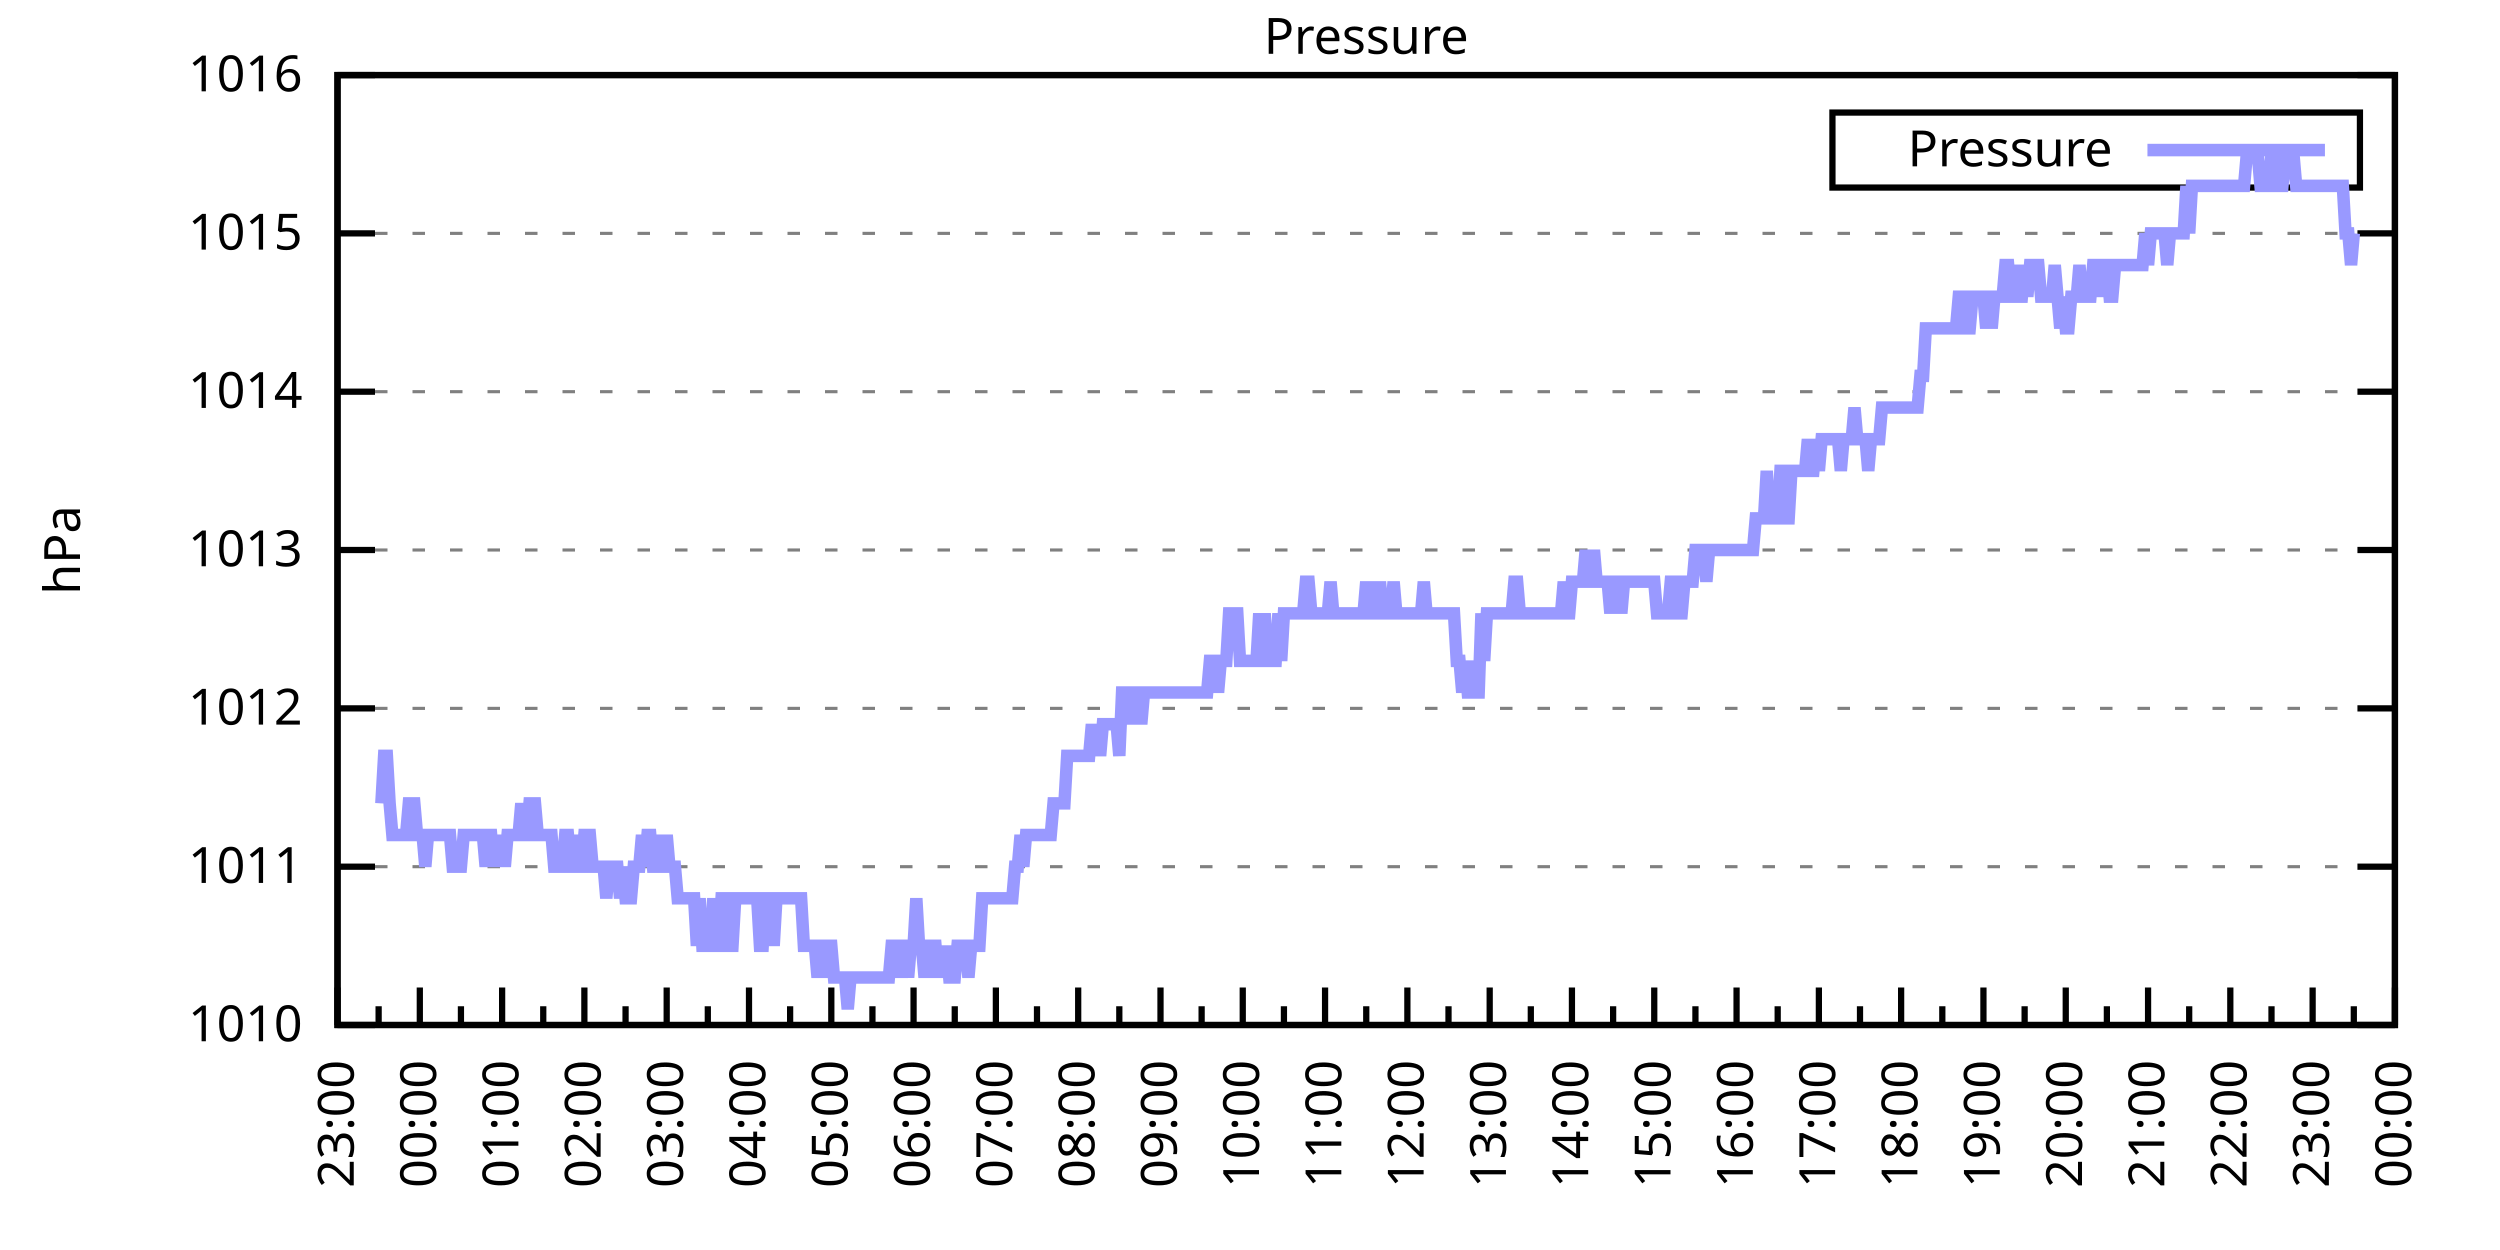
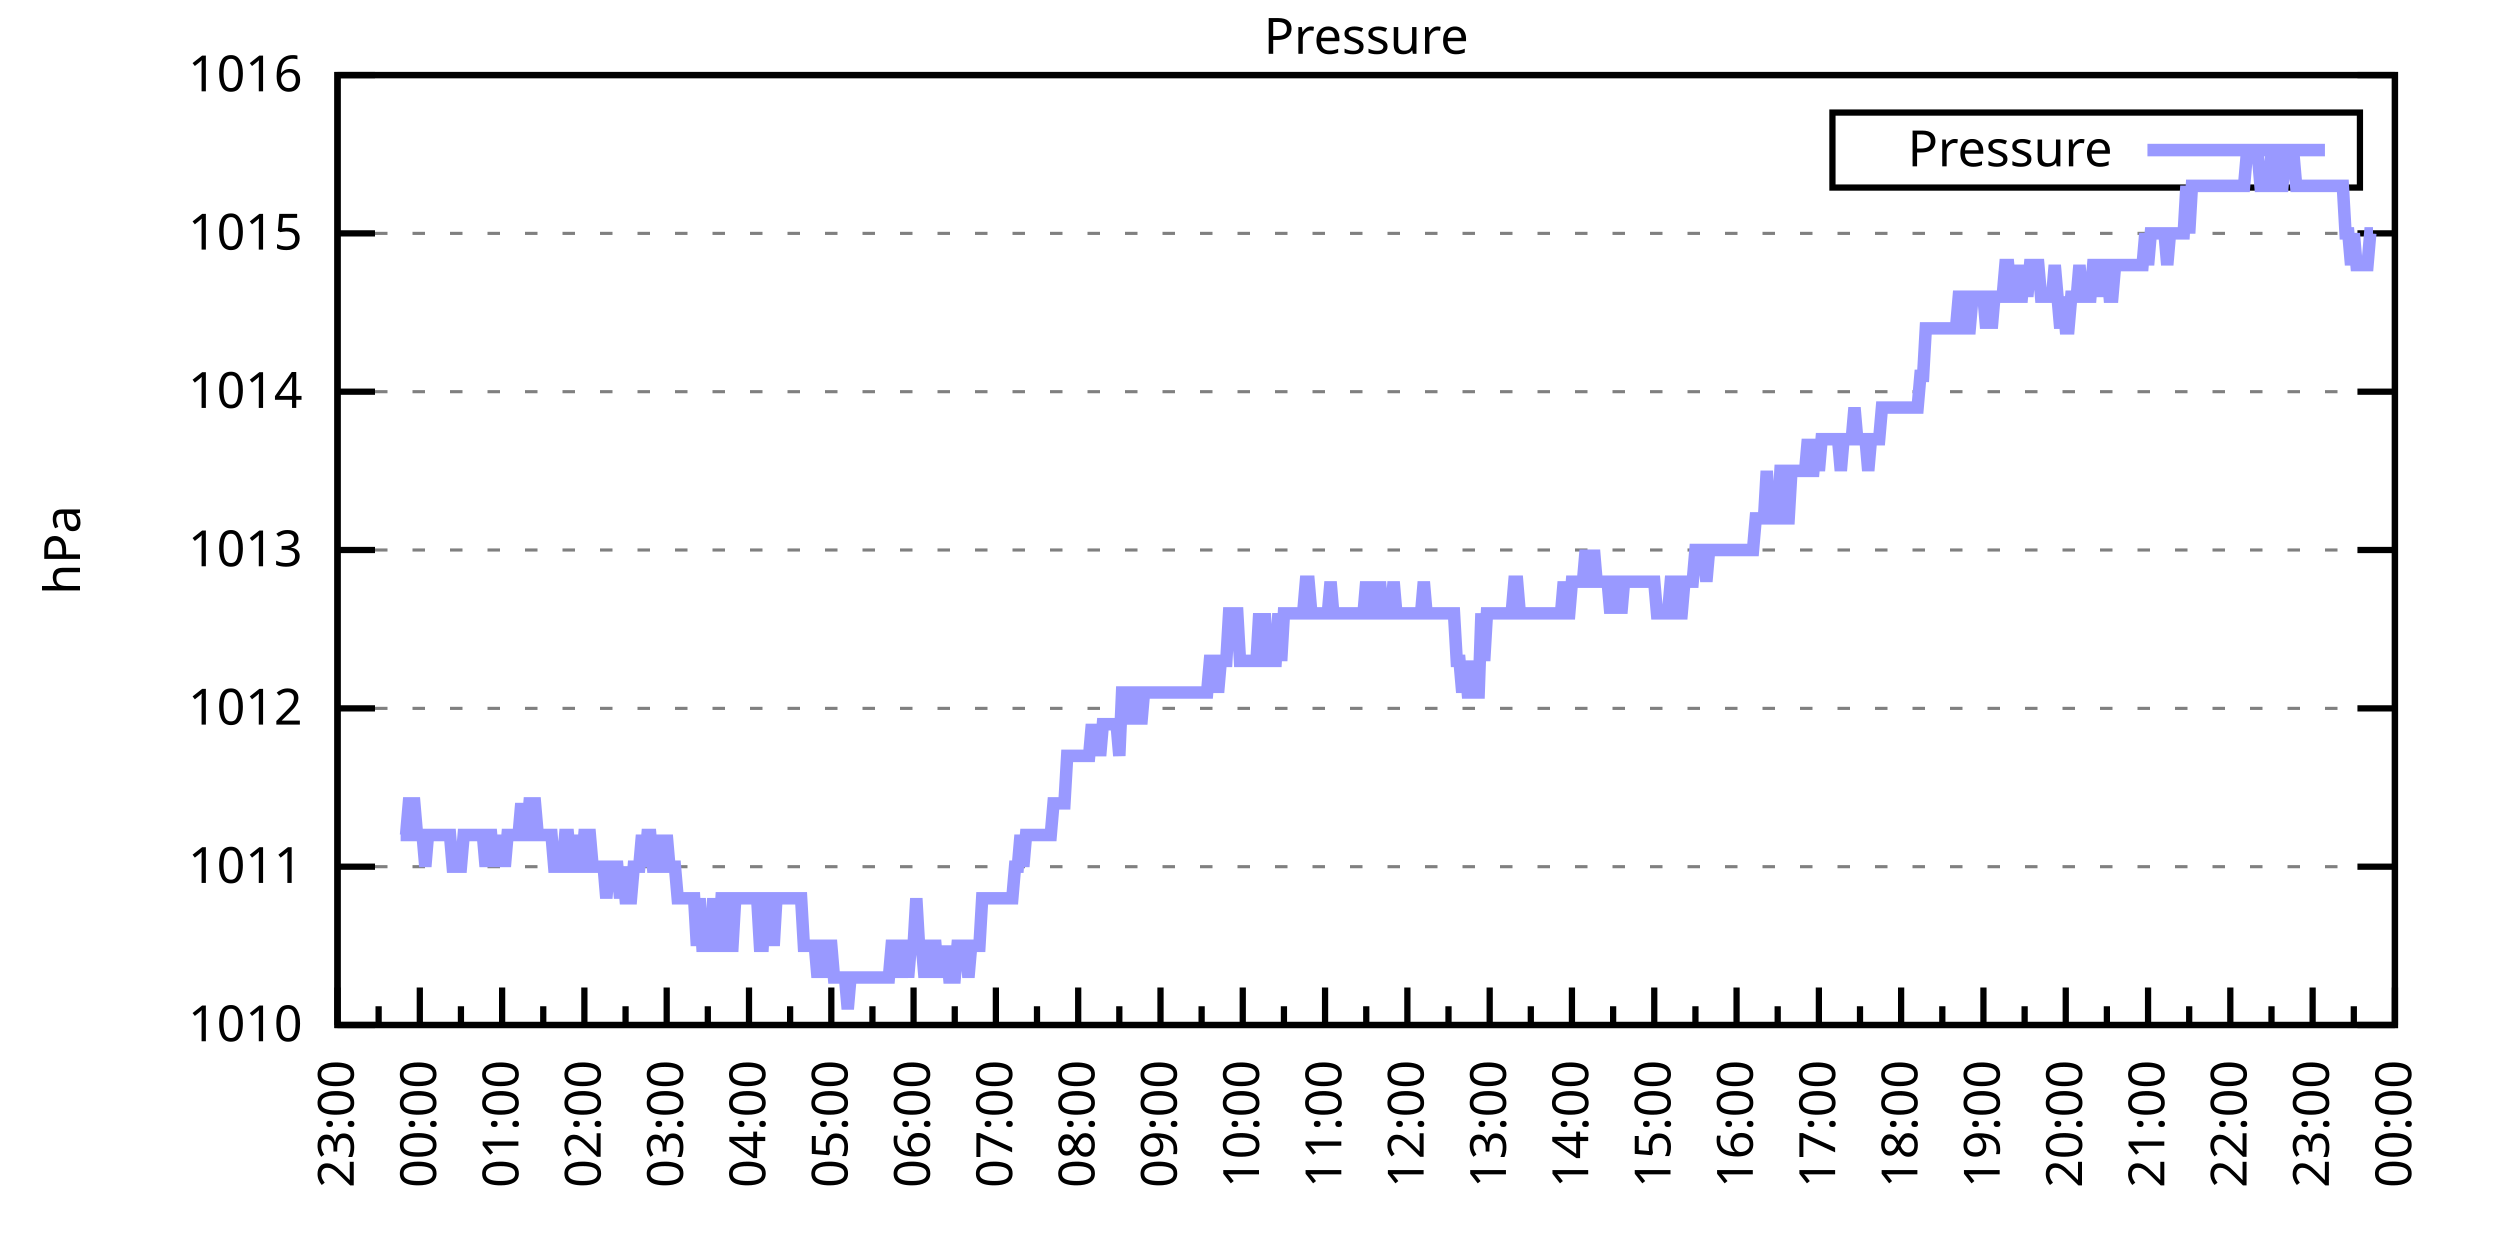
<svg xmlns="http://www.w3.org/2000/svg" xmlns:xlink="http://www.w3.org/1999/xlink" width="400" height="200" viewBox="0 0 400 200">
  <g id="gnuplot_canvas">
    <rect x="0" y="0" width="400" height="200" fill="none" />
    <defs>
      <circle id="gpDot" r="0.5" stroke-width="0.5" stroke="currentColor" />
      <path id="gpPt0" stroke-width="0.333" stroke="currentColor" d="M-1,0 h2 M0,-1 v2" />
      <path id="gpPt1" stroke-width="0.333" stroke="currentColor" d="M-1,-1 L1,1 M1,-1 L-1,1" />
      <path id="gpPt2" stroke-width="0.333" stroke="currentColor" d="M-1,0 L1,0 M0,-1 L0,1 M-1,-1 L1,1 M-1,1 L1,-1" />
      <rect id="gpPt3" stroke-width="0.333" stroke="currentColor" x="-1" y="-1" width="2" height="2" />
      <rect id="gpPt4" stroke-width="0.333" stroke="currentColor" fill="currentColor" x="-1" y="-1" width="2" height="2" />
      <circle id="gpPt5" stroke-width="0.333" stroke="currentColor" cx="0" cy="0" r="1" />
      <use xlink:href="#gpPt5" id="gpPt6" fill="currentColor" stroke="none" />
      <path id="gpPt7" stroke-width="0.333" stroke="currentColor" d="M0,-1.33 L-1.33,0.67 L1.33,0.67 z" />
      <use xlink:href="#gpPt7" id="gpPt8" fill="currentColor" stroke="none" />
      <use xlink:href="#gpPt7" id="gpPt9" stroke="currentColor" transform="rotate(180)" />
      <use xlink:href="#gpPt9" id="gpPt10" fill="currentColor" stroke="none" />
      <use xlink:href="#gpPt3" id="gpPt11" stroke="currentColor" transform="rotate(45)" />
      <use xlink:href="#gpPt11" id="gpPt12" fill="currentColor" stroke="none" />
      <path id="gpPt13" stroke-width="0.333" stroke="currentColor" d="M0,1.330 L1.265,0.411 L0.782,-1.067 L-0.782,-1.076 L-1.265,0.411 z" />
      <use xlink:href="#gpPt13" id="gpPt14" fill="currentColor" stroke="none" />
      <filter id="textbox" filterUnits="objectBoundingBox" x="0" y="0" height="1" width="1">
        <feFlood flood-color="white" flood-opacity="1" result="bgnd" />
        <feComposite in="SourceGraphic" in2="bgnd" operator="atop" />
      </filter>
      <filter id="greybox" filterUnits="objectBoundingBox" x="0" y="0" height="1" width="1">
        <feFlood flood-color="lightgrey" flood-opacity="1" result="grey" />
        <feComposite in="SourceGraphic" in2="grey" operator="atop" />
      </filter>
    </defs>
    <g fill="none" color="white" stroke="currentColor" stroke-width="1.00" stroke-linecap="butt" stroke-linejoin="miter">
</g>
    <g fill="none" color="black" stroke="currentColor" stroke-width="1.00" stroke-linecap="butt" stroke-linejoin="miter">
      <g stroke="none" shape-rendering="crispEdges">
        <polygon fill="rgb(255, 255, 255)" points="54.00,164.00 383.18,164.00 383.18,12.02 54.00,12.02 " />
      </g>
    </g>
    <g fill="none" color="black" stroke="currentColor" stroke-width="1.00" stroke-linecap="butt" stroke-linejoin="miter">
</g>
    <g fill="none" color="black" stroke="black" stroke-width="0.50" stroke-linecap="butt" stroke-linejoin="miter">
</g>
    <g fill="none" color="gray" stroke="currentColor" stroke-width="0.50" stroke-linecap="butt" stroke-linejoin="miter">
      <path stroke="gray" stroke-dasharray="2,4" class="gridline" d="M54.00,164.00 L383.19,164.00  " />
    </g>
    <g fill="none" color="gray" stroke="gray" stroke-width="1.00" stroke-linecap="butt" stroke-linejoin="miter">
</g>
    <g fill="none" color="black" stroke="currentColor" stroke-width="1.00" stroke-linecap="butt" stroke-linejoin="miter">
      <path stroke="black" d="M54.00,164.00 L60.00,164.00 M383.19,164.00 L377.19,164.00  " />
      <g transform="translate(48.40,166.60)" stroke="none" fill="black" font-family="Sans" font-size="8.00" text-anchor="end">
        <text>
          <tspan font-family="Sans"> 1010</tspan>
        </text>
      </g>
    </g>
    <g fill="none" color="black" stroke="currentColor" stroke-width="1.00" stroke-linecap="butt" stroke-linejoin="miter">
</g>
    <g fill="none" color="black" stroke="black" stroke-width="0.50" stroke-linecap="butt" stroke-linejoin="miter">
</g>
    <g fill="none" color="gray" stroke="currentColor" stroke-width="0.50" stroke-linecap="butt" stroke-linejoin="miter">
      <path stroke="gray" stroke-dasharray="2,4" class="gridline" d="M54.00,138.67 L383.19,138.67  " />
    </g>
    <g fill="none" color="gray" stroke="gray" stroke-width="1.00" stroke-linecap="butt" stroke-linejoin="miter">
</g>
    <g fill="none" color="black" stroke="currentColor" stroke-width="1.00" stroke-linecap="butt" stroke-linejoin="miter">
      <path stroke="black" d="M54.00,138.67 L60.00,138.67 M383.19,138.67 L377.19,138.67  " />
      <g transform="translate(48.40,141.27)" stroke="none" fill="black" font-family="Sans" font-size="8.00" text-anchor="end">
        <text>
          <tspan font-family="Sans"> 1011</tspan>
        </text>
      </g>
    </g>
    <g fill="none" color="black" stroke="currentColor" stroke-width="1.00" stroke-linecap="butt" stroke-linejoin="miter">
</g>
    <g fill="none" color="black" stroke="black" stroke-width="0.50" stroke-linecap="butt" stroke-linejoin="miter">
</g>
    <g fill="none" color="gray" stroke="currentColor" stroke-width="0.50" stroke-linecap="butt" stroke-linejoin="miter">
      <path stroke="gray" stroke-dasharray="2,4" class="gridline" d="M54.00,113.34 L383.19,113.34  " />
    </g>
    <g fill="none" color="gray" stroke="gray" stroke-width="1.00" stroke-linecap="butt" stroke-linejoin="miter">
</g>
    <g fill="none" color="black" stroke="currentColor" stroke-width="1.00" stroke-linecap="butt" stroke-linejoin="miter">
      <path stroke="black" d="M54.00,113.34 L60.00,113.34 M383.19,113.34 L377.19,113.34  " />
      <g transform="translate(48.40,115.94)" stroke="none" fill="black" font-family="Sans" font-size="8.00" text-anchor="end">
        <text>
          <tspan font-family="Sans"> 1012</tspan>
        </text>
      </g>
    </g>
    <g fill="none" color="black" stroke="currentColor" stroke-width="1.00" stroke-linecap="butt" stroke-linejoin="miter">
</g>
    <g fill="none" color="black" stroke="black" stroke-width="0.50" stroke-linecap="butt" stroke-linejoin="miter">
</g>
    <g fill="none" color="gray" stroke="currentColor" stroke-width="0.50" stroke-linecap="butt" stroke-linejoin="miter">
      <path stroke="gray" stroke-dasharray="2,4" class="gridline" d="M54.00,88.00 L383.19,88.00  " />
    </g>
    <g fill="none" color="gray" stroke="gray" stroke-width="1.00" stroke-linecap="butt" stroke-linejoin="miter">
</g>
    <g fill="none" color="black" stroke="currentColor" stroke-width="1.00" stroke-linecap="butt" stroke-linejoin="miter">
      <path stroke="black" d="M54.00,88.00 L60.00,88.00 M383.19,88.00 L377.19,88.00  " />
      <g transform="translate(48.40,90.60)" stroke="none" fill="black" font-family="Sans" font-size="8.00" text-anchor="end">
        <text>
          <tspan font-family="Sans"> 1013</tspan>
        </text>
      </g>
    </g>
    <g fill="none" color="black" stroke="currentColor" stroke-width="1.00" stroke-linecap="butt" stroke-linejoin="miter">
</g>
    <g fill="none" color="black" stroke="black" stroke-width="0.50" stroke-linecap="butt" stroke-linejoin="miter">
</g>
    <g fill="none" color="gray" stroke="currentColor" stroke-width="0.50" stroke-linecap="butt" stroke-linejoin="miter">
      <path stroke="gray" stroke-dasharray="2,4" class="gridline" d="M54.00,62.67 L383.19,62.67  " />
    </g>
    <g fill="none" color="gray" stroke="gray" stroke-width="1.00" stroke-linecap="butt" stroke-linejoin="miter">
</g>
    <g fill="none" color="black" stroke="currentColor" stroke-width="1.00" stroke-linecap="butt" stroke-linejoin="miter">
      <path stroke="black" d="M54.00,62.67 L60.00,62.67 M383.19,62.67 L377.19,62.67  " />
      <g transform="translate(48.40,65.27)" stroke="none" fill="black" font-family="Sans" font-size="8.00" text-anchor="end">
        <text>
          <tspan font-family="Sans"> 1014</tspan>
        </text>
      </g>
    </g>
    <g fill="none" color="black" stroke="currentColor" stroke-width="1.00" stroke-linecap="butt" stroke-linejoin="miter">
</g>
    <g fill="none" color="black" stroke="black" stroke-width="0.50" stroke-linecap="butt" stroke-linejoin="miter">
</g>
    <g fill="none" color="gray" stroke="currentColor" stroke-width="0.50" stroke-linecap="butt" stroke-linejoin="miter">
      <path stroke="gray" stroke-dasharray="2,4" class="gridline" d="M54.00,37.34 L383.19,37.34  " />
    </g>
    <g fill="none" color="gray" stroke="gray" stroke-width="1.00" stroke-linecap="butt" stroke-linejoin="miter">
</g>
    <g fill="none" color="black" stroke="currentColor" stroke-width="1.00" stroke-linecap="butt" stroke-linejoin="miter">
      <path stroke="black" d="M54.00,37.34 L60.00,37.34 M383.19,37.34 L377.19,37.34  " />
      <g transform="translate(48.40,39.94)" stroke="none" fill="black" font-family="Sans" font-size="8.00" text-anchor="end">
        <text>
          <tspan font-family="Sans"> 1015</tspan>
        </text>
      </g>
    </g>
    <g fill="none" color="black" stroke="currentColor" stroke-width="1.00" stroke-linecap="butt" stroke-linejoin="miter">
</g>
    <g fill="none" color="black" stroke="black" stroke-width="0.50" stroke-linecap="butt" stroke-linejoin="miter">
</g>
    <g fill="none" color="gray" stroke="currentColor" stroke-width="0.50" stroke-linecap="butt" stroke-linejoin="miter">
      <path stroke="gray" stroke-dasharray="2,4" class="gridline" d="M54.00,12.01 L383.19,12.01  " />
    </g>
    <g fill="none" color="gray" stroke="gray" stroke-width="1.00" stroke-linecap="butt" stroke-linejoin="miter">
</g>
    <g fill="none" color="black" stroke="currentColor" stroke-width="1.00" stroke-linecap="butt" stroke-linejoin="miter">
      <path stroke="black" d="M54.00,12.01 L60.00,12.01 M383.19,12.01 L377.19,12.01  " />
      <g transform="translate(48.40,14.61)" stroke="none" fill="black" font-family="Sans" font-size="8.00" text-anchor="end">
        <text>
          <tspan font-family="Sans"> 1016</tspan>
        </text>
      </g>
    </g>
    <g fill="none" color="black" stroke="currentColor" stroke-width="1.00" stroke-linecap="butt" stroke-linejoin="miter">
      <path stroke="black" d="M54.00,164.00 L54.00,158.00  " />
      <g transform="translate(56.60,169.60) rotate(270)" stroke="none" fill="black" font-family="Sans" font-size="8.00" text-anchor="end">
        <text>
          <tspan font-family="Sans">23:00</tspan>
        </text>
      </g>
    </g>
    <g fill="none" color="black" stroke="currentColor" stroke-width="1.00" stroke-linecap="butt" stroke-linejoin="miter">
      <path stroke="black" d="M60.58,164.00 L60.58,161.00 M67.17,164.00 L67.17,158.00  " />
      <g transform="translate(69.77,169.60) rotate(270)" stroke="none" fill="black" font-family="Sans" font-size="8.00" text-anchor="end">
        <text>
          <tspan font-family="Sans">00:00</tspan>
        </text>
      </g>
    </g>
    <g fill="none" color="black" stroke="currentColor" stroke-width="1.00" stroke-linecap="butt" stroke-linejoin="miter">
      <path stroke="black" d="M73.75,164.00 L73.75,161.00 M80.34,164.00 L80.34,158.00  " />
      <g transform="translate(82.94,169.60) rotate(270)" stroke="none" fill="black" font-family="Sans" font-size="8.00" text-anchor="end">
        <text>
          <tspan font-family="Sans">01:00</tspan>
        </text>
      </g>
    </g>
    <g fill="none" color="black" stroke="currentColor" stroke-width="1.00" stroke-linecap="butt" stroke-linejoin="miter">
      <path stroke="black" d="M86.92,164.00 L86.92,161.00 M93.50,164.00 L93.50,158.00  " />
      <g transform="translate(96.10,169.60) rotate(270)" stroke="none" fill="black" font-family="Sans" font-size="8.00" text-anchor="end">
        <text>
          <tspan font-family="Sans">02:00</tspan>
        </text>
      </g>
    </g>
    <g fill="none" color="black" stroke="currentColor" stroke-width="1.00" stroke-linecap="butt" stroke-linejoin="miter">
      <path stroke="black" d="M100.09,164.00 L100.09,161.00 M106.67,164.00 L106.67,158.00  " />
      <g transform="translate(109.27,169.60) rotate(270)" stroke="none" fill="black" font-family="Sans" font-size="8.00" text-anchor="end">
        <text>
          <tspan font-family="Sans">03:00</tspan>
        </text>
      </g>
    </g>
    <g fill="none" color="black" stroke="currentColor" stroke-width="1.00" stroke-linecap="butt" stroke-linejoin="miter">
      <path stroke="black" d="M113.25,164.00 L113.25,161.00 M119.84,164.00 L119.84,158.00  " />
      <g transform="translate(122.44,169.60) rotate(270)" stroke="none" fill="black" font-family="Sans" font-size="8.00" text-anchor="end">
        <text>
          <tspan font-family="Sans">04:00</tspan>
        </text>
      </g>
    </g>
    <g fill="none" color="black" stroke="currentColor" stroke-width="1.00" stroke-linecap="butt" stroke-linejoin="miter">
      <path stroke="black" d="M126.42,164.00 L126.42,161.00 M133.01,164.00 L133.01,158.00  " />
      <g transform="translate(135.61,169.60) rotate(270)" stroke="none" fill="black" font-family="Sans" font-size="8.00" text-anchor="end">
        <text>
          <tspan font-family="Sans">05:00</tspan>
        </text>
      </g>
    </g>
    <g fill="none" color="black" stroke="currentColor" stroke-width="1.00" stroke-linecap="butt" stroke-linejoin="miter">
      <path stroke="black" d="M139.59,164.00 L139.59,161.00 M146.17,164.00 L146.17,158.00  " />
      <g transform="translate(148.77,169.60) rotate(270)" stroke="none" fill="black" font-family="Sans" font-size="8.00" text-anchor="end">
        <text>
          <tspan font-family="Sans">06:00</tspan>
        </text>
      </g>
    </g>
    <g fill="none" color="black" stroke="currentColor" stroke-width="1.00" stroke-linecap="butt" stroke-linejoin="miter">
      <path stroke="black" d="M152.76,164.00 L152.76,161.00 M159.34,164.00 L159.34,158.00  " />
      <g transform="translate(161.94,169.60) rotate(270)" stroke="none" fill="black" font-family="Sans" font-size="8.00" text-anchor="end">
        <text>
          <tspan font-family="Sans">07:00</tspan>
        </text>
      </g>
    </g>
    <g fill="none" color="black" stroke="currentColor" stroke-width="1.00" stroke-linecap="butt" stroke-linejoin="miter">
      <path stroke="black" d="M165.92,164.00 L165.92,161.00 M172.51,164.00 L172.51,158.00  " />
      <g transform="translate(175.11,169.60) rotate(270)" stroke="none" fill="black" font-family="Sans" font-size="8.00" text-anchor="end">
        <text>
          <tspan font-family="Sans">08:00</tspan>
        </text>
      </g>
    </g>
    <g fill="none" color="black" stroke="currentColor" stroke-width="1.00" stroke-linecap="butt" stroke-linejoin="miter">
      <path stroke="black" d="M179.09,164.00 L179.09,161.00 M185.68,164.00 L185.68,158.00  " />
      <g transform="translate(188.28,169.60) rotate(270)" stroke="none" fill="black" font-family="Sans" font-size="8.00" text-anchor="end">
        <text>
          <tspan font-family="Sans">09:00</tspan>
        </text>
      </g>
    </g>
    <g fill="none" color="black" stroke="currentColor" stroke-width="1.00" stroke-linecap="butt" stroke-linejoin="miter">
      <path stroke="black" d="M192.26,164.00 L192.26,161.00 M198.84,164.00 L198.84,158.00  " />
      <g transform="translate(201.44,169.60) rotate(270)" stroke="none" fill="black" font-family="Sans" font-size="8.00" text-anchor="end">
        <text>
          <tspan font-family="Sans">10:00</tspan>
        </text>
      </g>
    </g>
    <g fill="none" color="black" stroke="currentColor" stroke-width="1.00" stroke-linecap="butt" stroke-linejoin="miter">
      <path stroke="black" d="M205.43,164.00 L205.43,161.00 M212.01,164.00 L212.01,158.00  " />
      <g transform="translate(214.61,169.60) rotate(270)" stroke="none" fill="black" font-family="Sans" font-size="8.00" text-anchor="end">
        <text>
          <tspan font-family="Sans">11:00</tspan>
        </text>
      </g>
    </g>
    <g fill="none" color="black" stroke="currentColor" stroke-width="1.00" stroke-linecap="butt" stroke-linejoin="miter">
      <path stroke="black" d="M218.60,164.00 L218.60,161.00 M225.18,164.00 L225.18,158.00  " />
      <g transform="translate(227.78,169.60) rotate(270)" stroke="none" fill="black" font-family="Sans" font-size="8.00" text-anchor="end">
        <text>
          <tspan font-family="Sans">12:00</tspan>
        </text>
      </g>
    </g>
    <g fill="none" color="black" stroke="currentColor" stroke-width="1.00" stroke-linecap="butt" stroke-linejoin="miter">
      <path stroke="black" d="M231.76,164.00 L231.76,161.00 M238.35,164.00 L238.35,158.00  " />
      <g transform="translate(240.95,169.60) rotate(270)" stroke="none" fill="black" font-family="Sans" font-size="8.00" text-anchor="end">
        <text>
          <tspan font-family="Sans">13:00</tspan>
        </text>
      </g>
    </g>
    <g fill="none" color="black" stroke="currentColor" stroke-width="1.00" stroke-linecap="butt" stroke-linejoin="miter">
      <path stroke="black" d="M244.93,164.00 L244.93,161.00 M251.51,164.00 L251.51,158.00  " />
      <g transform="translate(254.11,169.60) rotate(270)" stroke="none" fill="black" font-family="Sans" font-size="8.00" text-anchor="end">
        <text>
          <tspan font-family="Sans">14:00</tspan>
        </text>
      </g>
    </g>
    <g fill="none" color="black" stroke="currentColor" stroke-width="1.00" stroke-linecap="butt" stroke-linejoin="miter">
      <path stroke="black" d="M258.10,164.00 L258.10,161.00 M264.68,164.00 L264.68,158.00  " />
      <g transform="translate(267.28,169.60) rotate(270)" stroke="none" fill="black" font-family="Sans" font-size="8.00" text-anchor="end">
        <text>
          <tspan font-family="Sans">15:00</tspan>
        </text>
      </g>
    </g>
    <g fill="none" color="black" stroke="currentColor" stroke-width="1.00" stroke-linecap="butt" stroke-linejoin="miter">
      <path stroke="black" d="M271.27,164.00 L271.27,161.00 M277.85,164.00 L277.85,158.00  " />
      <g transform="translate(280.45,169.60) rotate(270)" stroke="none" fill="black" font-family="Sans" font-size="8.00" text-anchor="end">
        <text>
          <tspan font-family="Sans">16:00</tspan>
        </text>
      </g>
    </g>
    <g fill="none" color="black" stroke="currentColor" stroke-width="1.00" stroke-linecap="butt" stroke-linejoin="miter">
      <path stroke="black" d="M284.43,164.00 L284.43,161.00 M291.02,164.00 L291.02,158.00  " />
      <g transform="translate(293.62,169.60) rotate(270)" stroke="none" fill="black" font-family="Sans" font-size="8.00" text-anchor="end">
        <text>
          <tspan font-family="Sans">17:00</tspan>
        </text>
      </g>
    </g>
    <g fill="none" color="black" stroke="currentColor" stroke-width="1.00" stroke-linecap="butt" stroke-linejoin="miter">
      <path stroke="black" d="M297.60,164.00 L297.60,161.00 M304.18,164.00 L304.18,158.00  " />
      <g transform="translate(306.78,169.60) rotate(270)" stroke="none" fill="black" font-family="Sans" font-size="8.00" text-anchor="end">
        <text>
          <tspan font-family="Sans">18:00</tspan>
        </text>
      </g>
    </g>
    <g fill="none" color="black" stroke="currentColor" stroke-width="1.00" stroke-linecap="butt" stroke-linejoin="miter">
      <path stroke="black" d="M310.77,164.00 L310.77,161.00 M317.35,164.00 L317.35,158.00  " />
      <g transform="translate(319.95,169.60) rotate(270)" stroke="none" fill="black" font-family="Sans" font-size="8.00" text-anchor="end">
        <text>
          <tspan font-family="Sans">19:00</tspan>
        </text>
      </g>
    </g>
    <g fill="none" color="black" stroke="currentColor" stroke-width="1.00" stroke-linecap="butt" stroke-linejoin="miter">
      <path stroke="black" d="M323.94,164.00 L323.94,161.00 M330.52,164.00 L330.52,158.00  " />
      <g transform="translate(333.12,169.60) rotate(270)" stroke="none" fill="black" font-family="Sans" font-size="8.00" text-anchor="end">
        <text>
          <tspan font-family="Sans">20:00</tspan>
        </text>
      </g>
    </g>
    <g fill="none" color="black" stroke="currentColor" stroke-width="1.00" stroke-linecap="butt" stroke-linejoin="miter">
      <path stroke="black" d="M337.10,164.00 L337.10,161.00 M343.69,164.00 L343.69,158.00  " />
      <g transform="translate(346.29,169.60) rotate(270)" stroke="none" fill="black" font-family="Sans" font-size="8.00" text-anchor="end">
        <text>
          <tspan font-family="Sans">21:00</tspan>
        </text>
      </g>
    </g>
    <g fill="none" color="black" stroke="currentColor" stroke-width="1.00" stroke-linecap="butt" stroke-linejoin="miter">
      <path stroke="black" d="M350.27,164.00 L350.27,161.00 M356.85,164.00 L356.85,158.00  " />
      <g transform="translate(359.45,169.60) rotate(270)" stroke="none" fill="black" font-family="Sans" font-size="8.00" text-anchor="end">
        <text>
          <tspan font-family="Sans">22:00</tspan>
        </text>
      </g>
    </g>
    <g fill="none" color="black" stroke="currentColor" stroke-width="1.00" stroke-linecap="butt" stroke-linejoin="miter">
      <path stroke="black" d="M363.44,164.00 L363.44,161.00 M370.02,164.00 L370.02,158.00  " />
      <g transform="translate(372.62,169.60) rotate(270)" stroke="none" fill="black" font-family="Sans" font-size="8.00" text-anchor="end">
        <text>
          <tspan font-family="Sans">23:00</tspan>
        </text>
      </g>
    </g>
    <g fill="none" color="black" stroke="currentColor" stroke-width="1.00" stroke-linecap="butt" stroke-linejoin="miter">
      <path stroke="black" d="M376.61,164.00 L376.61,161.00 M383.19,164.00 L383.19,158.00  " />
      <g transform="translate(385.79,169.60) rotate(270)" stroke="none" fill="black" font-family="Sans" font-size="8.00" text-anchor="end">
        <text>
          <tspan font-family="Sans">00:00</tspan>
        </text>
      </g>
    </g>
    <g fill="none" color="black" stroke="currentColor" stroke-width="1.00" stroke-linecap="butt" stroke-linejoin="miter">
</g>
    <g fill="none" color="black" stroke="currentColor" stroke-width="1.00" stroke-linecap="butt" stroke-linejoin="miter">
      <path stroke="black" d="M54.00,12.01 L54.00,164.00 L383.19,164.00 L383.19,12.01 L54.00,12.01 Z  " />
    </g>
    <g fill="none" color="black" stroke="currentColor" stroke-width="1.00" stroke-linecap="butt" stroke-linejoin="miter">
      <g transform="translate(12.80,88.01) rotate(270)" stroke="none" fill="black" font-family="Sans" font-size="8.00" text-anchor="middle">
        <text>
          <tspan font-family="Sans">hPa</tspan>
        </text>
      </g>
    </g>
    <g fill="none" color="black" stroke="currentColor" stroke-width="1.00" stroke-linecap="butt" stroke-linejoin="miter">
</g>
    <g fill="none" color="black" stroke="currentColor" stroke-width="1.00" stroke-linecap="butt" stroke-linejoin="miter">
      <path stroke="black" d="M293.19,30.01 L293.19,18.01 L377.59,18.01 L377.59,30.01 L293.19,30.01 Z  " />
    </g>
    <g id="Pressure_plot_1">
      <g fill="none" color="white" stroke="black" stroke-width="2.00" stroke-linecap="butt" stroke-linejoin="miter">
</g>
      <g fill="none" color="black" stroke="currentColor" stroke-width="2.00" stroke-linecap="butt" stroke-linejoin="miter">
        <g transform="translate(337.99,26.61)" stroke="none" fill="black" font-family="Sans" font-size="8.00" text-anchor="end">
          <text>
            <tspan font-family="Sans">Pressure</tspan>
          </text>
        </g>
      </g>
      <g fill="none" color="black" stroke="currentColor" stroke-width="2.00" stroke-linecap="butt" stroke-linejoin="miter">
-         <path stroke="rgb(153, 153, 255)" d="M343.59,24.01 L371.99,24.01 M61.02,128.54 L61.46,120.94 L61.90,120.94 L62.34,128.54 L62.78,133.60 L63.22,133.60   L63.66,133.60 L64.10,133.60 L64.53,133.60 L64.97,133.60 L65.41,128.54 L65.85,128.54 L66.29,128.54 L66.73,133.60   L67.17,133.60 L67.61,133.60 L68.05,138.67 L68.48,133.60 L68.92,133.60 L69.36,133.60 L69.80,133.60 L70.24,133.60   L70.68,133.60 L71.12,133.60 L71.56,133.60 L72.00,133.60 L72.43,138.67 L72.87,138.67 L73.31,138.67 L73.75,138.67   L74.19,133.60 L74.63,133.60 L75.07,133.60 L75.51,133.60 L75.95,133.60 L76.38,133.60 L76.82,133.60 L77.26,133.60   L77.70,138.67 L78.14,133.60 L78.58,133.60 L79.02,138.67 L79.46,133.60 L79.90,138.67 L80.34,133.60 L80.77,138.67   L81.21,133.60 L81.65,133.60 L82.09,133.60 L82.53,133.60 L82.97,133.60 L83.41,128.54 L83.85,133.60 L84.29,133.60   L84.72,128.54 L85.16,128.54 L85.60,128.54 L86.04,133.60 L86.48,133.60 L86.92,133.60 L87.36,133.60 L87.80,133.60   L88.24,133.60 L88.67,138.67 L89.11,138.67 L89.55,138.67 L89.99,138.67 L90.43,133.60 L90.87,133.60 L91.31,138.67   L91.75,138.67 L92.19,133.60 L92.62,138.67 L93.06,138.67 L93.50,133.60 L93.94,133.60 L94.38,133.60 L94.82,138.67   L95.26,138.67 L95.70,138.67 L96.14,138.67 L96.58,138.67 L97.01,143.73 L97.45,138.67 L97.89,138.67 L98.33,138.67   L98.77,138.67 L99.21,143.73 L99.65,138.67 L100.09,143.73 L100.53,143.73 L100.96,143.73 L101.40,138.67 L101.84,138.67   L102.28,138.67 L102.72,133.60 L103.16,138.67 L103.60,133.60 L104.04,133.60 L104.48,138.67 L104.91,138.67 L105.35,138.67   L105.79,133.60 L106.23,138.67 L106.67,133.60 L107.11,138.67 L107.55,138.67 L107.99,138.67 L108.43,143.73 L108.87,143.73   L109.30,143.73 L109.74,143.73 L110.18,143.73 L110.62,143.73 L111.06,143.73 L111.50,151.33 L111.94,143.73 L112.38,151.33   L112.82,151.33 L113.25,151.33 L113.69,151.33 L114.13,143.73 L114.57,151.33 L115.01,151.33 L115.45,143.73 L115.89,143.73   L116.33,151.33 L116.77,151.33 L117.20,151.33 L117.64,143.73 L118.08,143.73 L118.52,143.73 L118.96,143.73 L119.40,143.73   L119.84,143.73 L120.28,143.73 L120.72,143.73 L121.15,143.73 L121.59,151.33 L122.03,151.33 L122.47,143.73 L122.91,143.73   L123.35,143.73 L123.79,151.33 L124.23,143.73 L124.67,143.73 L125.11,143.73 L125.54,143.73 L125.98,143.73 L126.42,143.73   L126.86,143.73 L127.30,143.73 L127.74,143.73 L128.18,143.73 L128.62,151.33 L129.06,151.33 L129.49,151.33 L129.93,151.33   L130.37,151.33 L130.81,156.40 L131.25,151.33 L131.69,156.40 L132.13,151.33 L132.57,151.33 L133.01,151.33 L133.44,156.40   L133.88,156.40 L134.32,156.40 L134.76,156.40 L135.20,156.40 L135.64,161.47 L136.08,156.40 L136.52,156.40 L136.96,156.40   L137.39,156.40 L137.83,156.40 L138.27,156.40 L138.71,156.40 L139.15,156.40 L139.59,156.40 L140.03,156.40 L140.47,156.40   L140.91,156.40 L141.35,156.40 L141.78,156.40 L142.22,156.40 L142.66,151.33 L143.10,151.33 L143.54,156.40 L143.98,151.33   L144.42,151.33 L144.86,151.33 L145.30,156.40 L145.73,151.33 L146.17,151.33 L146.61,143.73 L147.05,151.33 L147.49,151.33   L147.93,156.40 L148.37,151.33 L148.81,156.40 L149.25,151.33 L149.68,151.33 L150.12,156.40 L150.56,151.33 L151.00,156.40   L151.44,151.33 L151.88,156.40 L152.32,156.40 L152.76,156.40 L153.20,151.33 L153.63,151.33 L154.07,151.33 L154.51,151.33   L154.95,156.40 L155.39,151.33 L155.83,151.33 L156.27,151.33 L156.71,151.33 L157.15,143.73 L157.59,143.73 L158.02,143.73   L158.46,143.73 L158.90,143.73 L159.34,143.73 L159.78,143.73 L160.22,143.73 L160.66,143.73 L161.10,143.73 L161.54,143.73   L161.97,143.73 L162.41,138.67 L162.85,138.67 L163.29,133.60 L163.73,138.67 L164.17,133.60 L164.61,133.60 L165.05,133.60   L165.49,133.60 L165.92,133.60 L166.36,133.60 L166.80,133.60 L167.24,133.60 L167.68,133.60 L168.12,133.60 L168.56,128.54   L169.00,128.54 L169.44,128.54 L169.87,128.54 L170.31,128.54 L170.75,120.94 L171.19,120.94 L171.63,120.94 L172.07,120.94   L172.51,120.94 L172.95,120.94 L173.39,120.94 L173.83,120.94 L174.26,120.94 L174.70,115.87 L175.14,120.94 L175.58,115.87   L176.02,120.94 L176.46,115.87 L176.90,115.87 L177.34,115.87 L177.78,115.87 L178.21,115.87 L178.65,115.87 L179.09,120.94   L179.53,110.80 L179.97,110.80 L180.41,110.80 L180.85,110.80 L181.29,115.87 L181.73,110.80 L182.16,110.80 L182.60,115.87   L183.04,110.80 L183.48,110.80 L183.92,110.80 L184.36,110.80 L184.80,110.80 L185.24,110.80 L185.68,110.80 L186.11,110.80   L186.55,110.80 L186.99,110.80 L187.43,110.80 L187.87,110.80 L188.31,110.80 L188.75,110.80 L189.19,110.80 L189.63,110.80   L190.07,110.80 L190.50,110.80 L190.94,110.80 L191.38,110.80 L191.82,110.80 L192.26,110.80 L192.70,110.80 L193.14,110.80   L193.58,105.74 L194.02,105.74 L194.45,105.74 L194.89,110.80 L195.33,105.74 L195.77,105.74 L196.21,105.74 L196.65,98.14   L197.09,98.14 L197.53,98.14 L197.97,98.14 L198.40,105.74 L198.84,105.74 L199.28,105.74 L199.72,105.74 L200.16,105.74   L200.60,105.74 L201.04,105.74 L201.48,98.14 L201.92,105.74 L202.35,98.14 L202.79,105.74 L203.23,105.74 L203.67,105.74   L204.11,105.74 L204.55,98.14 L204.99,105.74 L205.43,98.14 L205.87,98.14 L206.31,98.14 L206.74,98.14 L207.18,98.14   L207.62,98.14 L208.06,98.14 L208.50,98.14 L208.94,93.07 L209.38,93.07 L209.82,98.14 L210.26,98.14 L210.69,98.14   L211.13,98.14 L211.57,98.14 L212.01,98.14 L212.45,98.14 L212.89,93.07 L213.33,98.14 L213.77,98.14 L214.21,98.14   L214.64,98.14 L215.08,98.14 L215.52,98.14 L215.96,98.14 L216.40,98.14 L216.84,98.14 L217.28,98.14 L217.72,98.14   L218.16,98.14 L218.60,93.07 L219.03,98.14 L219.47,93.07 L219.91,98.14 L220.35,98.14 L220.79,93.07 L221.23,98.14   L221.67,98.14 L222.11,98.14 L222.55,98.14 L222.98,93.07 L223.42,98.14 L223.86,98.14 L224.30,98.14 L224.74,98.14   L225.18,98.14 L225.62,98.14 L226.06,98.14 L226.50,98.14 L226.93,98.14 L227.37,98.14 L227.81,93.07 L228.25,98.14   L228.69,98.14 L229.13,98.14 L229.57,98.14 L230.01,98.14 L230.45,98.14 L230.88,98.14 L231.32,98.14 L231.76,98.14   L232.20,98.14 L232.64,98.14 L233.08,105.74 L233.52,105.74 L233.96,110.80 L234.40,105.74 L234.84,110.80 L235.27,110.80   L235.71,105.74 L236.15,110.80 L236.59,110.80 L237.03,98.14 L237.47,105.74 L237.91,98.14 L238.35,98.14 L238.79,98.14   L239.22,98.14 L239.66,98.14 L240.10,98.14 L240.54,98.14 L240.98,98.14 L241.42,98.14 L241.86,98.14 L242.30,93.07   L242.74,93.07 L243.17,98.14 L243.61,98.14 L244.05,98.14 L244.49,98.14 L244.93,98.14 L245.37,98.14 L245.81,98.14   L246.25,98.14 L246.69,98.14 L247.12,98.14 L247.56,98.14 L248.00,98.14 L248.44,98.14 L248.88,98.14 L249.32,98.14   L249.76,98.14 L250.20,93.07 L250.64,98.14 L251.08,98.14 L251.51,93.07 L251.95,93.07 L252.39,93.07 L252.83,93.07   L253.27,93.07 L253.71,88.00 L254.15,93.07 L254.59,93.07 L255.03,88.00 L255.46,93.07 L255.90,93.07 L256.34,93.07   L256.78,93.07 L257.22,93.07 L257.66,98.14 L258.10,93.07 L258.54,93.07 L258.98,93.07 L259.41,98.14 L259.85,93.07   L260.29,93.07 L260.73,93.07 L261.17,93.07 L261.61,93.07 L262.05,93.07 L262.49,93.07 L262.93,93.07 L263.36,93.07   L263.80,93.07 L264.24,93.07 L264.68,93.07 L265.12,98.14 L265.56,98.14 L266.00,98.14 L266.44,98.14 L266.88,98.14   L267.32,93.07 L267.75,93.07 L268.19,93.07 L268.63,98.14 L269.07,98.14 L269.51,93.07 L269.95,93.07 L270.39,93.07   L270.83,93.07 L271.27,88.00 L271.70,88.00 L272.14,88.00 L272.58,88.00 L273.02,93.07 L273.46,88.00 L273.90,88.00   L274.34,88.00 L274.78,88.00 L275.22,88.00 L275.65,88.00 L276.09,88.00 L276.53,88.00 L276.97,88.00 L277.41,88.00   L277.85,88.00 L278.29,88.00 L278.73,88.00 L279.17,88.00 L279.60,88.00 L280.04,88.00 L280.48,88.00 L280.92,82.94   L281.36,82.94 L281.80,82.94 L282.24,82.94 L282.68,75.34 L283.12,82.94 L283.56,82.94 L283.99,82.94 L284.43,82.94   L284.87,75.34 L285.31,75.34 L285.75,82.94 L286.19,82.94 L286.63,75.34 L287.07,75.34 L287.51,75.34 L287.94,75.34   L288.38,75.34 L288.82,75.34 L289.26,70.27 L289.70,75.34 L290.14,75.34 L290.58,70.27 L291.02,75.34 L291.46,70.27   L291.89,70.27 L292.33,70.27 L292.77,70.27 L293.21,70.27 L293.65,70.27 L294.09,70.27 L294.53,75.34 L294.97,70.27   L295.41,70.27 L295.84,70.27 L296.28,70.27 L296.72,65.21 L297.16,70.27 L297.60,70.27 L298.04,70.27 L298.48,70.27   L298.92,75.34 L299.36,70.27 L299.80,70.27 L300.23,70.27 L300.67,70.27 L301.11,65.21 L301.55,65.21 L301.99,65.21   L302.43,65.21 L302.87,65.21 L303.31,65.21 L303.75,65.21 L304.18,65.21 L304.62,65.21 L305.06,65.21 L305.50,65.21   L305.94,65.21 L306.38,65.21 L306.82,65.21 L307.26,60.14 L307.70,60.14 L308.13,52.54 L308.57,52.54 L309.01,52.54   L309.45,52.54 L309.89,52.54 L310.33,52.54 L310.77,52.54 L311.21,52.54 L311.65,52.54 L312.08,52.54 L312.52,52.54   L312.96,52.54 L313.40,47.47 L313.84,47.47 L314.28,52.54 L314.72,52.54 L315.16,52.54 L315.60,47.47 L316.04,47.47   L316.47,47.47 L316.91,47.47 L317.35,47.47 L317.79,52.54 L318.23,47.47 L318.67,52.54 L319.11,47.47 L319.55,47.47   L319.99,47.47 L320.42,47.47 L320.86,42.41 L321.30,42.41 L321.74,47.47 L322.18,47.47 L322.62,42.41 L323.06,47.47   L323.50,47.47 L323.94,42.41 L324.37,47.47 L324.81,42.41 L325.25,42.41 L325.69,42.41 L326.13,42.41 L326.57,47.47   L327.01,47.47 L327.45,47.47 L327.89,47.47 L328.33,47.47 L328.76,42.41 L329.20,47.47 L329.64,52.54 L330.08,47.47   L330.52,52.54 L330.96,52.54 L331.40,47.47 L331.84,47.47 L332.28,47.47 L332.71,42.41 L333.15,47.47 L333.59,47.47   L334.03,47.47 L334.47,47.47 L334.91,42.41 L335.35,42.41 L335.79,42.41 L336.23,47.47 L336.66,42.41 L337.10,42.41   L337.54,47.47 L337.98,47.47 L338.42,42.41 L338.86,42.41 L339.30,42.41 L339.74,42.41 L340.18,42.41 L340.61,42.41   L341.05,42.41 L341.49,42.41 L341.93,42.41 L342.37,42.41 L342.81,42.41 L343.25,37.34 L343.69,42.41 L344.13,37.34   L344.57,37.34 L345.00,37.34 L345.44,37.34 L345.88,37.34 L346.32,37.34 L346.76,42.41 L347.20,37.34 L347.64,37.34   L348.08,37.34 L348.52,37.34 L348.95,37.34 L349.39,37.34 L349.83,29.74 L350.27,37.34 L350.71,29.74 L351.15,29.74   L351.59,29.74 L352.03,29.74 L352.47,29.74 L352.90,29.74 L353.34,29.74 L353.78,29.74 L354.22,29.74 L354.66,29.74   L355.10,29.74 L355.54,29.74 L355.98,29.74 L356.42,29.74 L356.85,29.74 L357.29,29.74 L357.73,29.74 L358.17,29.74   L358.61,29.74 L359.05,29.74 L359.49,24.68 L359.93,24.68 L360.37,24.68 L360.81,24.68 L361.24,24.68 L361.68,29.74   L362.12,29.74 L362.56,29.74 L363.00,29.74 L363.44,24.68 L363.88,24.68 L364.32,24.68 L364.76,29.74 L365.19,29.74   L365.63,24.68 L366.07,24.68 L366.51,24.68 L366.95,24.68 L367.39,29.74 L367.83,29.74 L368.27,29.74 L368.71,29.74   L369.14,29.74 L369.58,29.74 L370.02,29.74 L370.46,29.74 L370.90,29.74 L371.34,29.74 L371.78,29.74 L372.22,29.74   L372.66,29.74 L373.09,29.74 L373.53,29.74 L373.97,29.74 L374.41,29.74 L374.85,29.74 L375.29,37.34 L375.73,37.34   L376.17,42.41 L376.61,37.34  " />
+         <path stroke="rgb(153, 153, 255)" d="M343.59,24.01 L371.99,24.01 M64.10,133.60 L64.53,133.60 L64.97,133.60 L65.41,128.54 L65.85,128.54 L66.29,128.54   L66.73,133.60 L67.17,133.60 L67.61,133.60 L68.05,138.67 L68.48,133.60 L68.92,133.60 L69.36,133.60 L69.80,133.60   L70.24,133.60 L70.68,133.60 L71.12,133.60 L71.56,133.60 L72.00,133.60 L72.43,138.67 L72.87,138.67 L73.31,138.67   L73.75,138.67 L74.19,133.60 L74.63,133.60 L75.07,133.60 L75.51,133.60 L75.95,133.60 L76.38,133.60 L76.82,133.60   L77.26,133.60 L77.70,138.67 L78.14,133.60 L78.58,133.60 L79.02,138.67 L79.46,133.60 L79.90,138.67 L80.34,133.60   L80.77,138.67 L81.21,133.60 L81.65,133.60 L82.09,133.60 L82.53,133.60 L82.97,133.60 L83.41,128.54 L83.85,133.60   L84.29,133.60 L84.72,128.54 L85.16,128.54 L85.60,128.54 L86.04,133.60 L86.48,133.60 L86.92,133.60 L87.36,133.60   L87.80,133.60 L88.24,133.60 L88.67,138.67 L89.11,138.67 L89.55,138.67 L89.99,138.67 L90.43,133.60 L90.87,133.60   L91.31,138.67 L91.75,138.67 L92.19,133.60 L92.62,138.67 L93.06,138.67 L93.50,133.60 L93.94,133.60 L94.38,133.60   L94.82,138.67 L95.26,138.67 L95.70,138.67 L96.14,138.67 L96.58,138.67 L97.01,143.73 L97.45,138.67 L97.89,138.67   L98.33,138.67 L98.77,138.67 L99.21,143.73 L99.65,138.67 L100.09,143.73 L100.53,143.73 L100.96,143.73 L101.40,138.67   L101.84,138.67 L102.28,138.67 L102.72,133.60 L103.16,138.67 L103.60,133.60 L104.04,133.60 L104.48,138.67 L104.91,138.67   L105.35,138.67 L105.79,133.60 L106.23,138.67 L106.67,133.60 L107.11,138.67 L107.55,138.67 L107.99,138.67 L108.43,143.73   L108.87,143.73 L109.30,143.73 L109.74,143.73 L110.18,143.73 L110.62,143.73 L111.06,143.73 L111.50,151.33 L111.94,143.73   L112.38,151.33 L112.82,151.33 L113.25,151.33 L113.69,151.33 L114.13,143.73 L114.57,151.33 L115.01,151.33 L115.45,143.73   L115.89,143.73 L116.33,151.33 L116.77,151.33 L117.20,151.33 L117.64,143.73 L118.08,143.73 L118.52,143.73 L118.96,143.73   L119.40,143.73 L119.84,143.73 L120.28,143.73 L120.72,143.73 L121.15,143.73 L121.59,151.33 L122.03,151.33 L122.47,143.73   L122.91,143.73 L123.35,143.73 L123.79,151.33 L124.23,143.73 L124.67,143.73 L125.11,143.73 L125.54,143.73 L125.98,143.73   L126.42,143.73 L126.86,143.73 L127.30,143.73 L127.74,143.73 L128.18,143.73 L128.62,151.33 L129.06,151.33 L129.49,151.33   L129.93,151.33 L130.37,151.33 L130.81,156.40 L131.25,151.33 L131.69,156.40 L132.13,151.33 L132.57,151.33 L133.01,151.33   L133.44,156.40 L133.88,156.40 L134.32,156.40 L134.76,156.40 L135.20,156.40 L135.64,161.47 L136.08,156.40 L136.52,156.40   L136.96,156.40 L137.39,156.40 L137.83,156.40 L138.27,156.40 L138.71,156.40 L139.15,156.40 L139.59,156.40 L140.03,156.40   L140.47,156.40 L140.91,156.40 L141.35,156.40 L141.78,156.40 L142.22,156.40 L142.66,151.33 L143.10,151.33 L143.54,156.40   L143.98,151.33 L144.42,151.33 L144.86,151.33 L145.30,156.40 L145.73,151.33 L146.17,151.33 L146.61,143.73 L147.05,151.33   L147.49,151.33 L147.93,156.40 L148.37,151.33 L148.81,156.40 L149.25,151.33 L149.68,151.33 L150.12,156.40 L150.56,151.33   L151.00,156.40 L151.44,151.33 L151.88,156.40 L152.32,156.40 L152.76,156.40 L153.20,151.33 L153.63,151.33 L154.07,151.33   L154.51,151.33 L154.95,156.40 L155.39,151.33 L155.83,151.33 L156.27,151.33 L156.71,151.33 L157.15,143.73 L157.59,143.73   L158.02,143.73 L158.46,143.73 L158.90,143.73 L159.34,143.73 L159.78,143.73 L160.22,143.73 L160.66,143.73 L161.10,143.73   L161.54,143.73 L161.97,143.73 L162.41,138.67 L162.85,138.67 L163.29,133.60 L163.73,138.67 L164.17,133.60 L164.61,133.60   L165.05,133.60 L165.49,133.60 L165.92,133.60 L166.36,133.60 L166.80,133.60 L167.24,133.60 L167.68,133.60 L168.12,133.60   L168.56,128.54 L169.00,128.54 L169.44,128.54 L169.87,128.54 L170.31,128.54 L170.75,120.94 L171.19,120.94 L171.63,120.94   L172.07,120.94 L172.51,120.94 L172.95,120.94 L173.39,120.94 L173.83,120.94 L174.26,120.94 L174.70,115.87 L175.14,120.94   L175.58,115.87 L176.02,120.94 L176.46,115.87 L176.90,115.87 L177.34,115.87 L177.78,115.87 L178.21,115.87 L178.65,115.87   L179.09,120.94 L179.53,110.80 L179.97,110.80 L180.41,110.80 L180.85,110.80 L181.29,115.87 L181.73,110.80 L182.16,110.80   L182.60,115.87 L183.04,110.80 L183.48,110.80 L183.92,110.80 L184.36,110.80 L184.80,110.80 L185.24,110.80 L185.68,110.80   L186.11,110.80 L186.55,110.80 L186.99,110.80 L187.43,110.80 L187.87,110.80 L188.31,110.80 L188.75,110.80 L189.19,110.80   L189.63,110.80 L190.07,110.80 L190.50,110.80 L190.94,110.80 L191.38,110.80 L191.82,110.80 L192.26,110.80 L192.70,110.80   L193.14,110.80 L193.58,105.74 L194.02,105.74 L194.45,105.74 L194.89,110.80 L195.33,105.74 L195.77,105.74 L196.21,105.74   L196.65,98.14 L197.09,98.14 L197.53,98.14 L197.97,98.14 L198.40,105.74 L198.84,105.74 L199.28,105.74 L199.72,105.74   L200.16,105.74 L200.60,105.74 L201.04,105.74 L201.48,98.14 L201.92,105.74 L202.35,98.14 L202.79,105.74 L203.23,105.74   L203.67,105.74 L204.11,105.74 L204.55,98.14 L204.99,105.74 L205.43,98.14 L205.87,98.14 L206.31,98.14 L206.74,98.14   L207.18,98.14 L207.62,98.14 L208.06,98.14 L208.50,98.14 L208.94,93.07 L209.38,93.07 L209.82,98.14 L210.26,98.14   L210.69,98.14 L211.13,98.14 L211.57,98.14 L212.01,98.14 L212.45,98.14 L212.89,93.07 L213.33,98.14 L213.77,98.14   L214.21,98.14 L214.64,98.14 L215.08,98.14 L215.52,98.14 L215.96,98.14 L216.40,98.14 L216.84,98.14 L217.28,98.14   L217.72,98.14 L218.16,98.14 L218.60,93.07 L219.03,98.14 L219.47,93.07 L219.91,98.14 L220.35,98.14 L220.79,93.07   L221.23,98.14 L221.67,98.14 L222.11,98.14 L222.55,98.14 L222.98,93.07 L223.42,98.14 L223.86,98.14 L224.30,98.14   L224.74,98.14 L225.18,98.14 L225.62,98.14 L226.06,98.14 L226.50,98.14 L226.93,98.14 L227.37,98.14 L227.81,93.07   L228.25,98.14 L228.69,98.14 L229.13,98.14 L229.57,98.14 L230.01,98.14 L230.45,98.14 L230.88,98.14 L231.32,98.14   L231.76,98.14 L232.20,98.14 L232.64,98.14 L233.08,105.74 L233.52,105.74 L233.96,110.80 L234.40,105.74 L234.84,110.80   L235.27,110.80 L235.71,105.74 L236.15,110.80 L236.59,110.80 L237.03,98.14 L237.47,105.74 L237.91,98.14 L238.35,98.14   L238.79,98.14 L239.22,98.14 L239.66,98.14 L240.10,98.14 L240.54,98.14 L240.98,98.14 L241.42,98.14 L241.86,98.14   L242.30,93.07 L242.74,93.07 L243.17,98.14 L243.61,98.14 L244.05,98.14 L244.49,98.14 L244.93,98.14 L245.37,98.14   L245.81,98.14 L246.25,98.14 L246.69,98.14 L247.12,98.14 L247.56,98.14 L248.00,98.14 L248.44,98.14 L248.88,98.14   L249.32,98.14 L249.76,98.14 L250.20,93.07 L250.64,98.14 L251.08,98.14 L251.51,93.07 L251.95,93.07 L252.39,93.07   L252.83,93.07 L253.27,93.07 L253.71,88.00 L254.15,93.07 L254.59,93.07 L255.03,88.00 L255.46,93.07 L255.90,93.07   L256.34,93.07 L256.78,93.07 L257.22,93.07 L257.66,98.14 L258.10,93.07 L258.54,93.07 L258.98,93.07 L259.41,98.14   L259.85,93.07 L260.29,93.07 L260.73,93.07 L261.17,93.07 L261.61,93.07 L262.05,93.07 L262.49,93.07 L262.93,93.07   L263.36,93.07 L263.80,93.07 L264.24,93.07 L264.68,93.07 L265.12,98.14 L265.56,98.14 L266.00,98.14 L266.44,98.14   L266.88,98.14 L267.32,93.07 L267.75,93.07 L268.19,93.07 L268.63,98.14 L269.07,98.14 L269.51,93.07 L269.95,93.07   L270.39,93.07 L270.83,93.07 L271.27,88.00 L271.70,88.00 L272.14,88.00 L272.58,88.00 L273.02,93.07 L273.46,88.00   L273.90,88.00 L274.34,88.00 L274.78,88.00 L275.22,88.00 L275.65,88.00 L276.09,88.00 L276.53,88.00 L276.97,88.00   L277.41,88.00 L277.85,88.00 L278.29,88.00 L278.73,88.00 L279.17,88.00 L279.60,88.00 L280.04,88.00 L280.48,88.00   L280.92,82.94 L281.36,82.94 L281.80,82.94 L282.24,82.94 L282.68,75.34 L283.12,82.94 L283.56,82.94 L283.99,82.94   L284.43,82.94 L284.87,75.34 L285.31,75.34 L285.75,82.94 L286.19,82.94 L286.63,75.34 L287.07,75.34 L287.51,75.34   L287.94,75.34 L288.38,75.34 L288.82,75.34 L289.26,70.27 L289.70,75.34 L290.14,75.34 L290.58,70.27 L291.02,75.34   L291.46,70.27 L291.89,70.27 L292.33,70.27 L292.77,70.27 L293.21,70.27 L293.65,70.27 L294.09,70.27 L294.53,75.34   L294.97,70.27 L295.41,70.27 L295.84,70.27 L296.28,70.27 L296.72,65.21 L297.16,70.27 L297.60,70.27 L298.04,70.27   L298.48,70.27 L298.92,75.34 L299.36,70.27 L299.80,70.27 L300.23,70.27 L300.67,70.27 L301.11,65.21 L301.55,65.21   L301.99,65.21 L302.43,65.21 L302.87,65.21 L303.31,65.21 L303.75,65.21 L304.18,65.21 L304.62,65.21 L305.06,65.21   L305.50,65.21 L305.94,65.21 L306.38,65.21 L306.82,65.21 L307.26,60.14 L307.70,60.14 L308.13,52.54 L308.57,52.54   L309.01,52.54 L309.45,52.54 L309.89,52.54 L310.33,52.54 L310.77,52.54 L311.21,52.54 L311.65,52.54 L312.08,52.54   L312.52,52.54 L312.96,52.54 L313.40,47.47 L313.84,47.47 L314.28,52.54 L314.72,52.54 L315.16,52.54 L315.60,47.47   L316.04,47.47 L316.47,47.47 L316.91,47.47 L317.35,47.47 L317.79,52.54 L318.23,47.47 L318.67,52.54 L319.11,47.47   L319.55,47.47 L319.99,47.47 L320.42,47.47 L320.86,42.41 L321.30,42.41 L321.74,47.47 L322.18,47.47 L322.62,42.41   L323.06,47.47 L323.50,47.47 L323.94,42.41 L324.37,47.47 L324.81,42.41 L325.25,42.41 L325.69,42.41 L326.13,42.41   L326.57,47.47 L327.01,47.47 L327.45,47.47 L327.89,47.47 L328.33,47.47 L328.76,42.41 L329.20,47.47 L329.64,52.54   L330.08,47.47 L330.52,52.54 L330.96,52.54 L331.40,47.47 L331.84,47.47 L332.28,47.47 L332.71,42.41 L333.15,47.47   L333.59,47.47 L334.03,47.47 L334.47,47.47 L334.91,42.41 L335.35,42.41 L335.79,42.41 L336.23,47.47 L336.66,42.41   L337.10,42.41 L337.54,47.47 L337.98,47.47 L338.42,42.41 L338.86,42.41 L339.30,42.41 L339.74,42.41 L340.18,42.41   L340.61,42.41 L341.05,42.41 L341.49,42.41 L341.93,42.41 L342.37,42.41 L342.81,42.41 L343.25,37.34 L343.69,42.41   L344.13,37.34 L344.57,37.34 L345.00,37.34 L345.44,37.34 L345.88,37.34 L346.32,37.34 L346.76,42.41 L347.20,37.34   L347.64,37.34 L348.08,37.34 L348.52,37.34 L348.95,37.34 L349.39,37.34 L349.83,29.74 L350.27,37.34 L350.71,29.74   L351.15,29.74 L351.59,29.74 L352.03,29.74 L352.47,29.74 L352.90,29.74 L353.34,29.74 L353.78,29.74 L354.22,29.74   L354.66,29.74 L355.10,29.74 L355.54,29.74 L355.98,29.74 L356.42,29.74 L356.85,29.74 L357.29,29.74 L357.73,29.74   L358.17,29.74 L358.61,29.74 L359.05,29.74 L359.49,24.68 L359.93,24.68 L360.37,24.68 L360.81,24.68 L361.24,24.68   L361.68,29.74 L362.12,29.74 L362.56,29.74 L363.00,29.74 L363.44,24.68 L363.88,24.68 L364.32,24.68 L364.76,29.74   L365.19,29.74 L365.63,24.68 L366.07,24.68 L366.51,24.68 L366.95,24.68 L367.39,29.74 L367.83,29.74 L368.27,29.74   L368.71,29.74 L369.14,29.74 L369.58,29.74 L370.02,29.74 L370.46,29.74 L370.90,29.74 L371.34,29.74 L371.78,29.74   L372.22,29.74 L372.66,29.74 L373.09,29.74 L373.53,29.74 L373.97,29.74 L374.41,29.74 L374.85,29.74 L375.29,37.34   L375.73,37.34 L376.17,42.41 L376.61,37.34 L377.05,42.41 L377.48,42.41 L377.92,42.41 L378.36,42.41 L378.80,42.41   L379.24,37.34 L379.68,37.34  " />
      </g>
    </g>
    <g fill="none" color="black" stroke="currentColor" stroke-width="2.00" stroke-linecap="butt" stroke-linejoin="miter">
</g>
    <g fill="none" color="black" stroke="black" stroke-width="1.00" stroke-linecap="butt" stroke-linejoin="miter">
</g>
    <g fill="none" color="black" stroke="currentColor" stroke-width="1.00" stroke-linecap="butt" stroke-linejoin="miter">
      <path stroke="black" d="M54.00,12.01 L54.00,164.00 L383.19,164.00 L383.19,12.01 L54.00,12.01 Z  " />
    </g>
    <g fill="none" color="black" stroke="currentColor" stroke-width="1.00" stroke-linecap="butt" stroke-linejoin="miter">
      <g transform="translate(218.59,8.61)" stroke="none" fill="black" font-family="Sans" font-size="8.00" text-anchor="middle">
        <text>
          <tspan font-family="Sans">Pressure</tspan>
        </text>
      </g>
    </g>
    <g fill="none" color="black" stroke="currentColor" stroke-width="1.00" stroke-linecap="butt" stroke-linejoin="miter">
</g>
  </g>
</svg>
